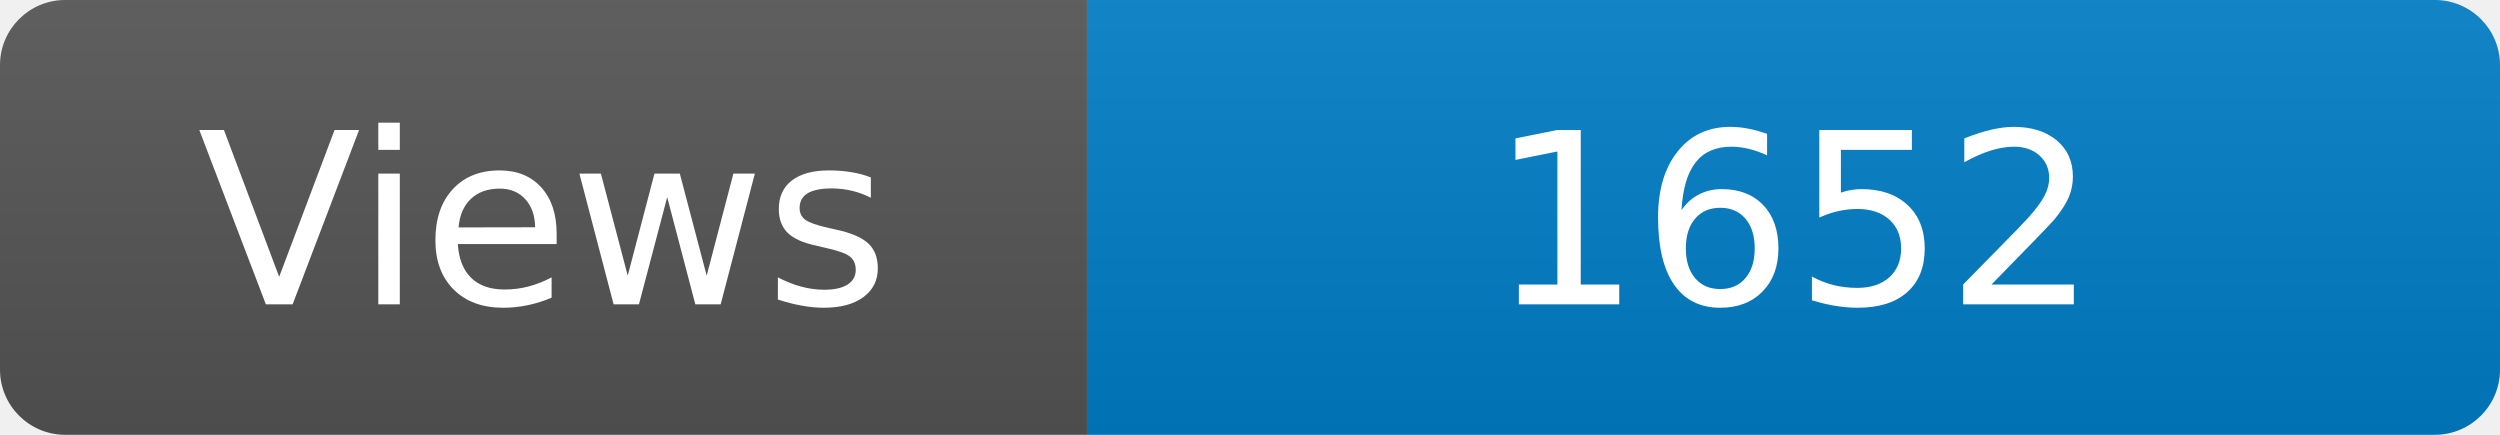
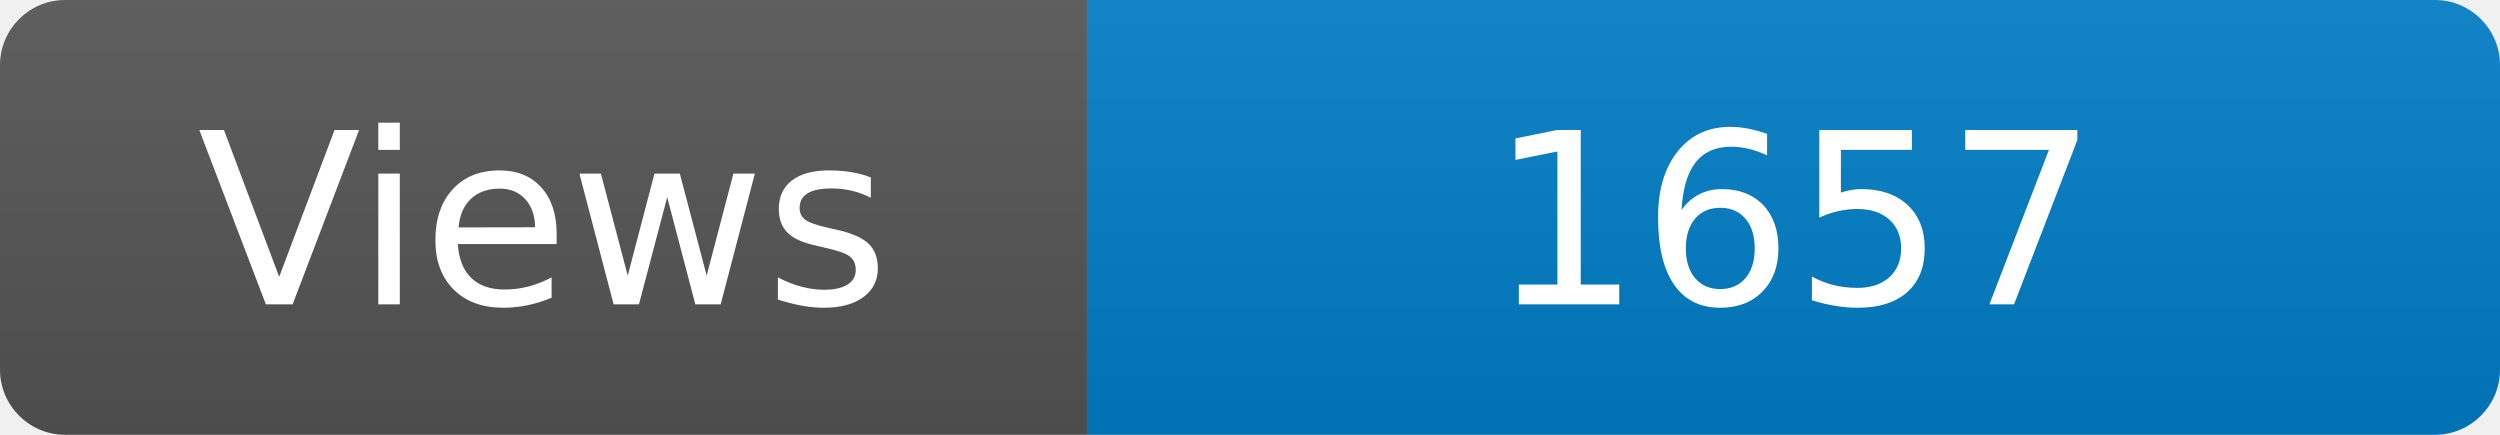
<svg xmlns="http://www.w3.org/2000/svg" width="115" height="20" role="img" aria-label="Maintained?: yes">
  <linearGradient id="s" x2="0" y2="100%">
    <stop offset="0" stop-color="#bbb" stop-opacity=".1" />
    <stop offset="1" stop-opacity=".1" />
  </linearGradient>
  <clipPath id="r">
    <rect width="115" height="20" rx="3" fill="#fff" />
  </clipPath>
  <g clip-path="url(#r)">
    <rect width="50" height="20" fill="#555" />
    <rect x="50" width="160" height="20" fill="#007ec6" />
    <rect width="115" height="20" fill="url(#s)" />
  </g>
  <g fill="#fff" text-anchor="middle" font-family="Verdana,Geneva,DejaVu Sans,sans-serif" font-size="110">
    <text x="250" y="140" transform="scale(.1)" fill="#fff">Views</text>
-     <text x="825" y="140" transform="scale(.1)" fill="#fff">1652</text>
+     <text x="825" y="140" transform="scale(.1)" fill="#fff">1657</text>
  </g>
</svg>
